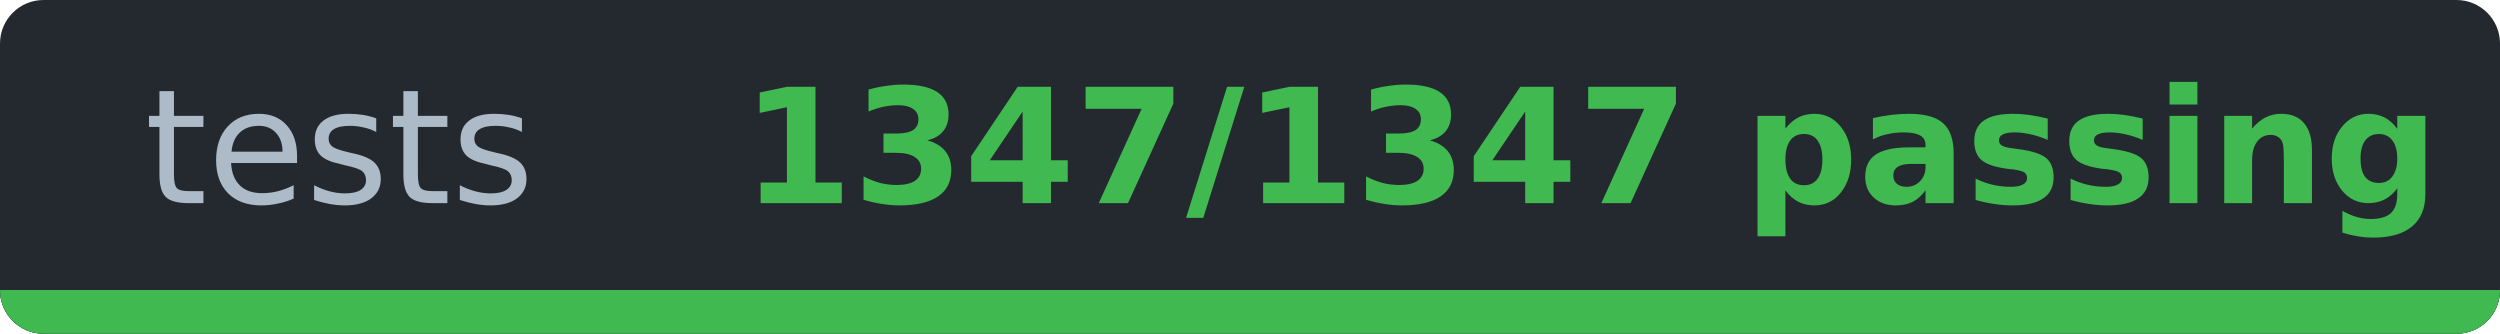
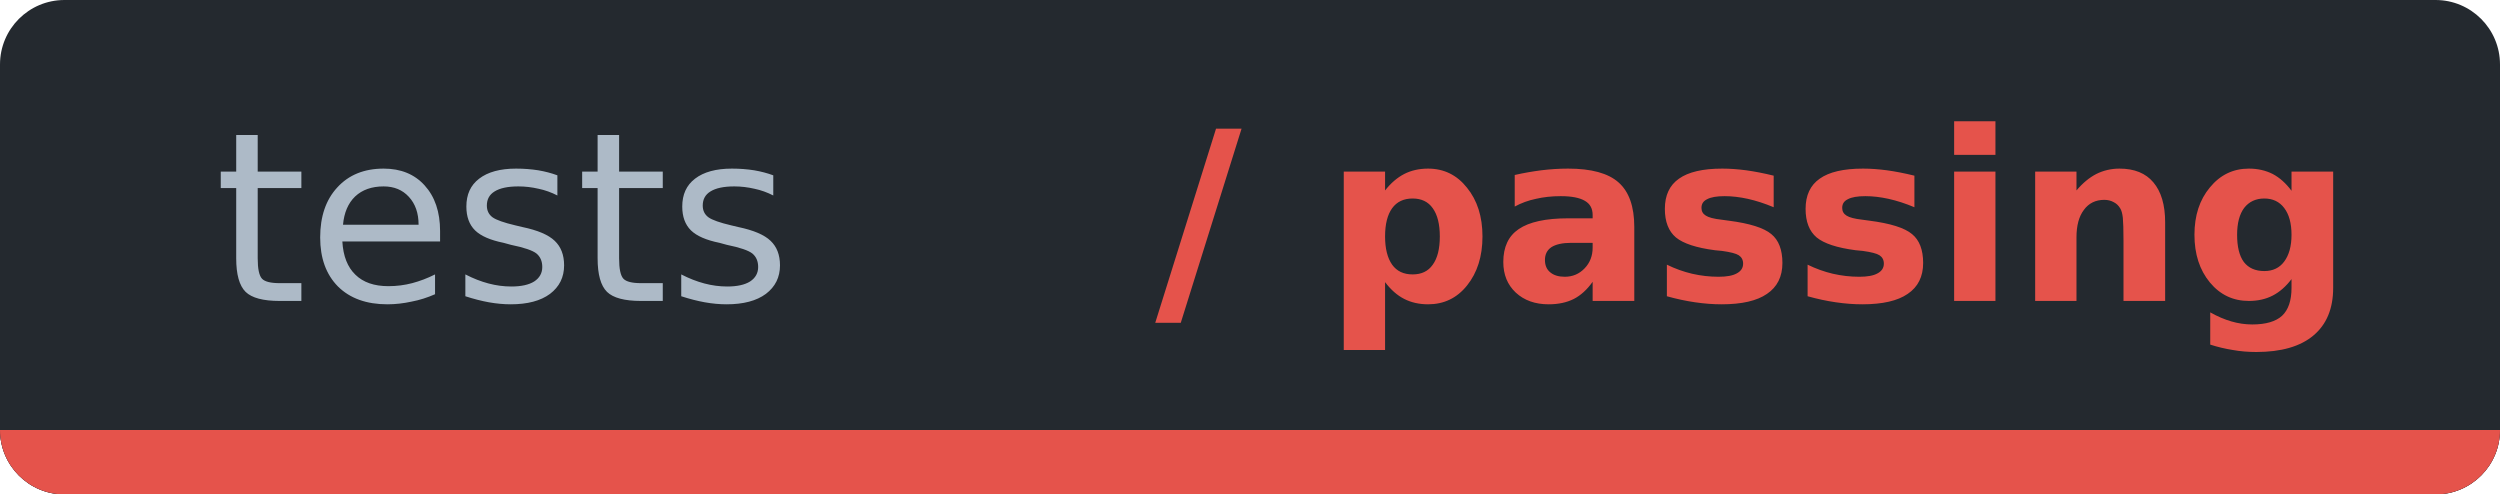
- <svg xmlns="http://www.w3.org/2000/svg" width="172.3" height="23" viewBox="0 0 172.3 23" role="img" aria-label="tests: 1347/1347 passing">
-   <clipPath id="c3b70cc38">
-     <rect width="172.3" height="23" rx="3" />
+ <svg xmlns="http://www.w3.org/2000/svg" width="116.3" height="23" viewBox="0 0 116.3 23" role="img" aria-label="tests: / passing">
+   <clipPath id="c1e352240">
+     <rect width="116.3" height="23" rx="3" />
  </clipPath>
-   <g clip-path="url(#c3b70cc38)" shape-rendering="crispEdges">
-     <rect width="172.3" height="23" fill="#24292f" />
-     <rect y="20" width="172.3" height="3" fill="#30363d" />
-     <rect y="20" width="172.3" height="3" fill="#3fb950" />
+   <g clip-path="url(#c1e352240)" shape-rendering="crispEdges">
+     <rect width="116.3" height="23" fill="#24292f" />
+     <rect y="20" width="116.3" height="3" fill="#30363d" />
+     <rect y="20" width="116.3" height="3" fill="#e5534b" />
  </g>
  <g font-family="Verdana,DejaVu Sans,Noto Sans,Geneva,sans-serif" font-size="11">
    <text x="23.4" y="14" fill="#adbac7" text-anchor="middle" textLength="26.9" lengthAdjust="spacingAndGlyphs" font-weight="normal">tests</text>
-     <text x="109.6" y="14" fill="#3fb950" text-anchor="middle" textLength="105.4" lengthAdjust="spacingAndGlyphs" font-weight="bold">1347/1347 passing</text>
+     <text x="81.6" y="14" fill="#e5534b" text-anchor="middle" textLength="49.4" lengthAdjust="spacingAndGlyphs" font-weight="bold">/ passing</text>
  </g>
</svg>
